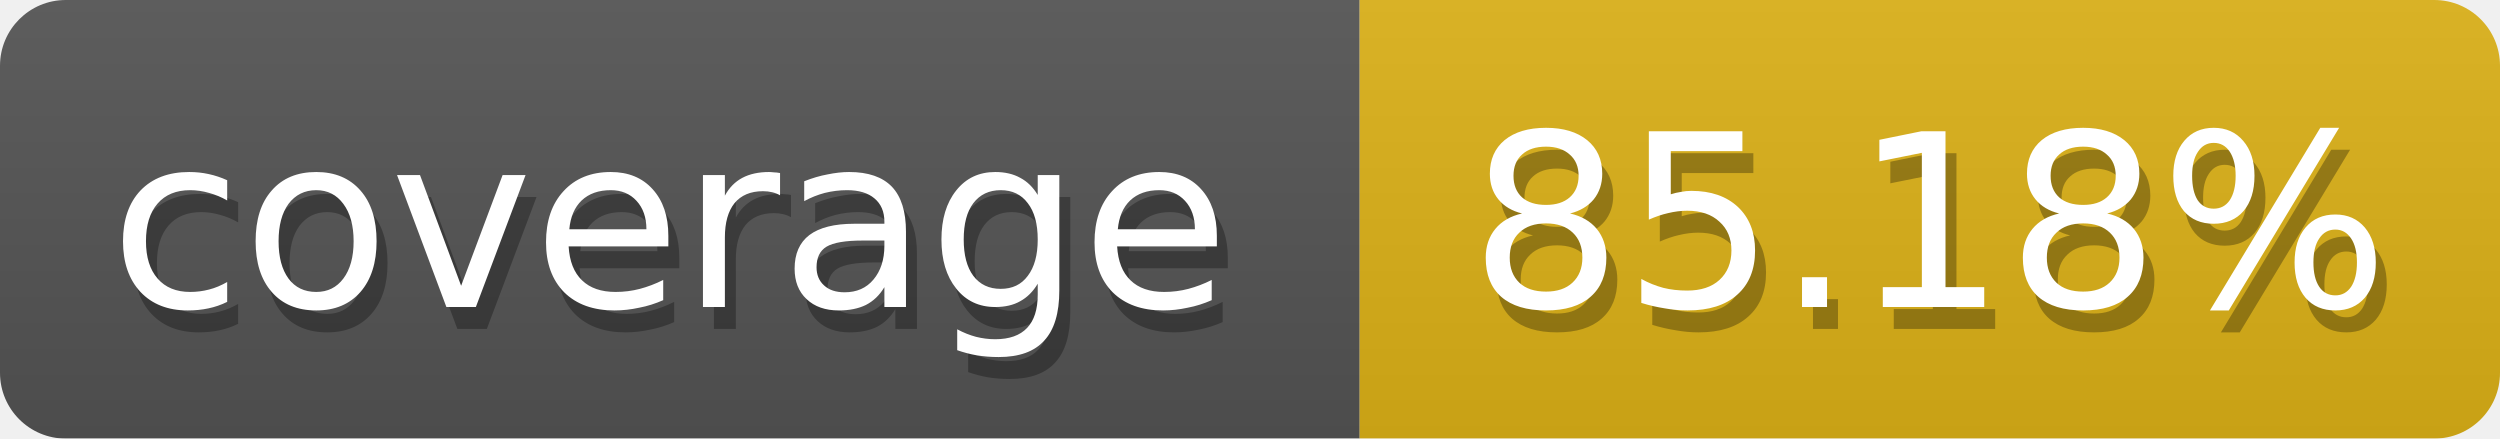
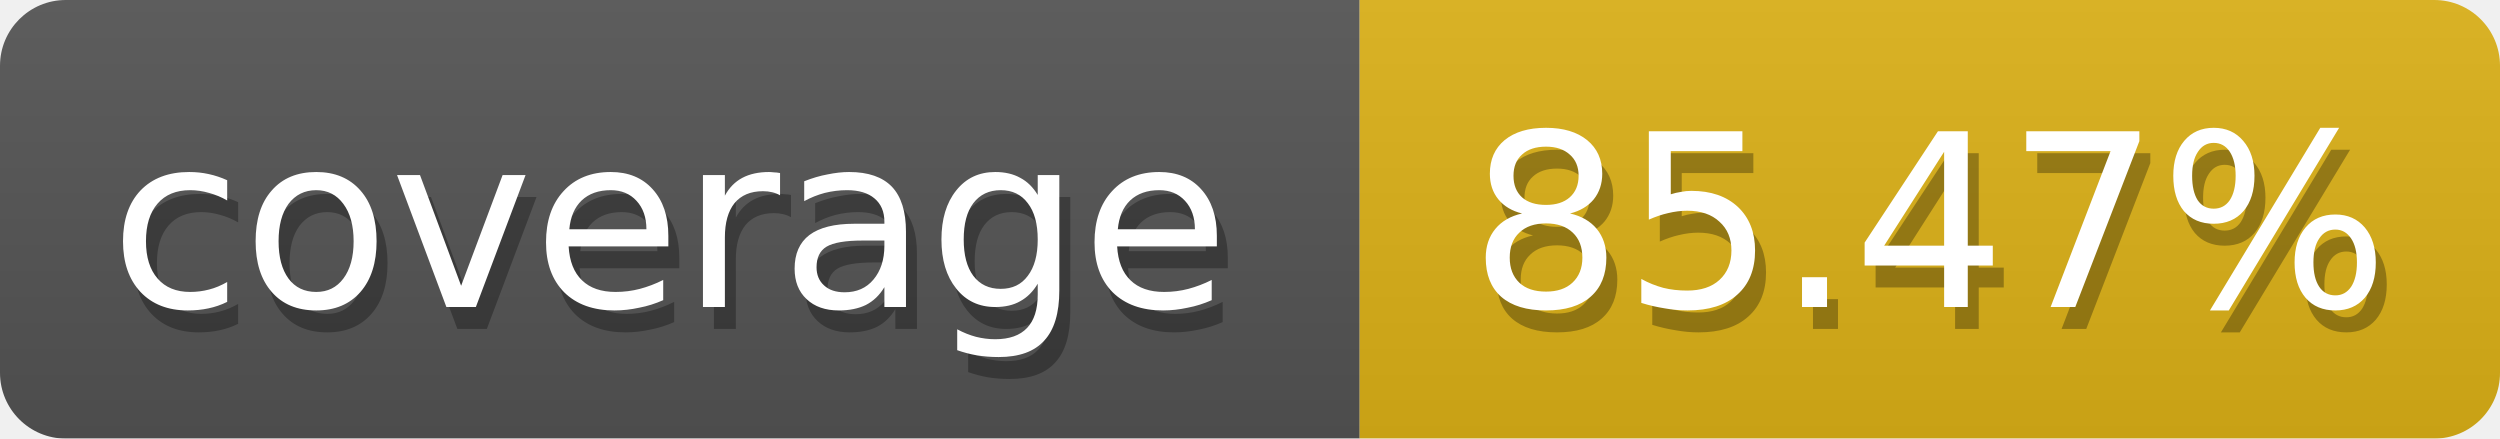
<svg xmlns="http://www.w3.org/2000/svg" width="114" height="20">
  <defs>
    <linearGradient id="smooth" x2="0" y2="100%">
      <stop offset="0" stop-color="#aaa" stop-opacity=".1" />
      <stop offset="1" stop-opacity=".1" />
    </linearGradient>
    <style>text{font-size:11px;font-family:Verdana,DejaVu Sans,Geneva,sans-serif}text.shadow{fill:#010101;fill-opacity:.3}text.high{fill:#fff}</style>
    <mask id="round">
      <rect width="100%" height="100%" fill="#fff" rx="3" />
    </mask>
  </defs>
  <g id="bg" mask="url(#round)">
    <path fill="#555" d="M0 0h62v20H0z" />
    <path fill="#dfb317" d="M62 0h52v20H62z" />
    <path fill="url(#smooth)" d="M0 0h114v20H0z" />
  </g>
  <g id="fg">
    <text x="5.5" y="15" class="shadow">coverage</text>
    <text x="5" y="14" class="high">coverage</text>
-     <text x="67.5" y="15" class="shadow">85.18%</text>
-     <text x="67" y="14" class="high">85.18%</text>
+     <text x="67.5" y="15" class="shadow">85.47%</text>
+     <text x="67" y="14" class="high">85.47%</text>
  </g>
</svg>
